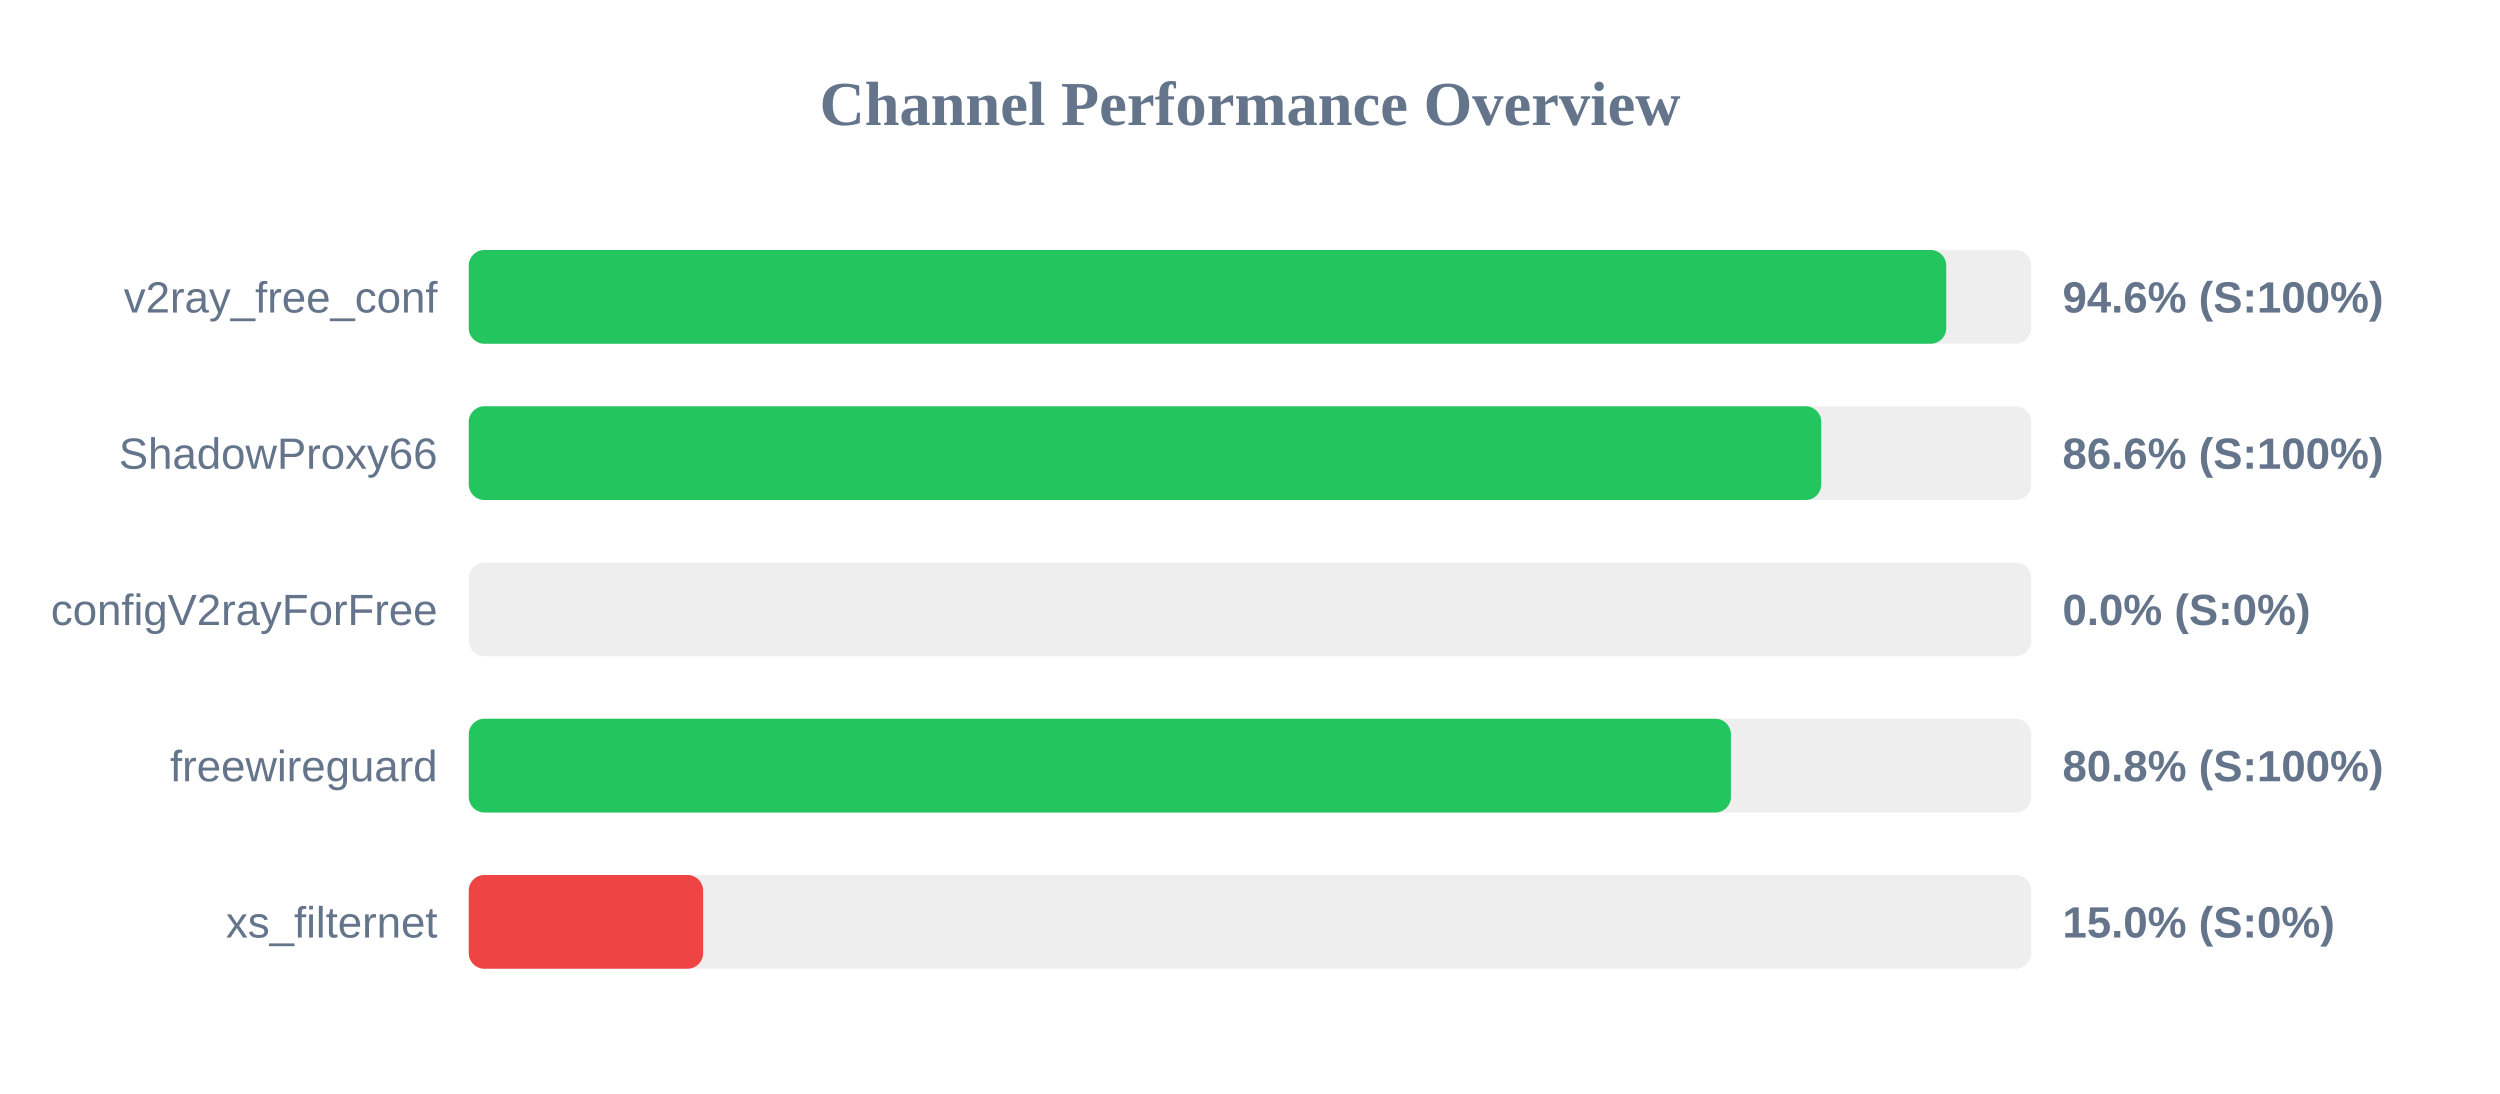
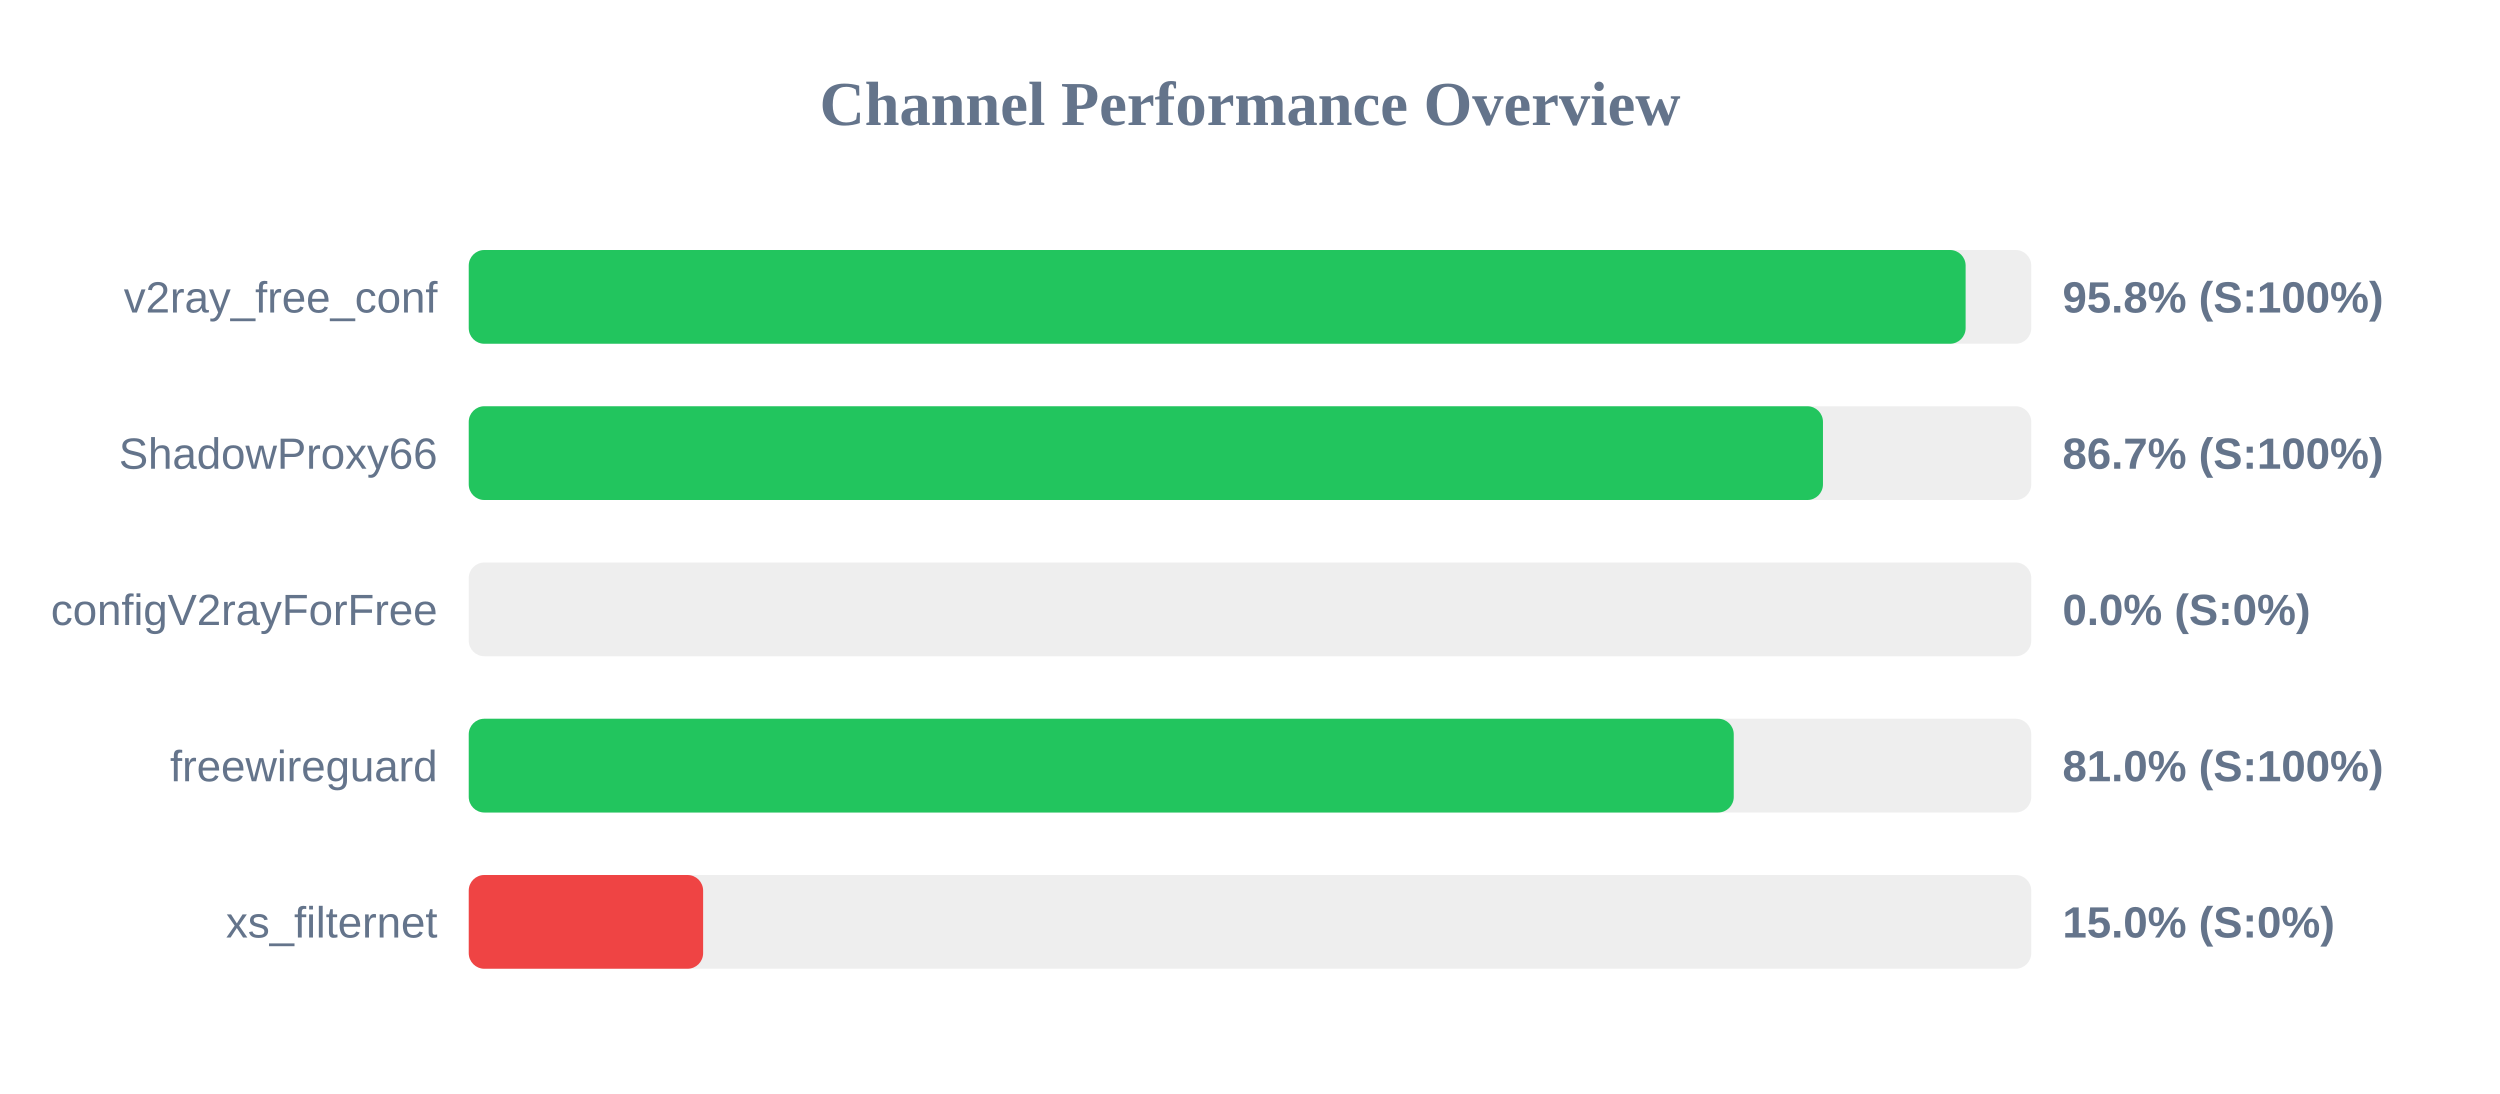
<svg xmlns="http://www.w3.org/2000/svg" width="800" height="350" version="1.1">
  <style>
        .row { font: 14px Arial; fill: #64748b; }
        .score { font: bold 14px Arial; fill: #64748b; }
    </style>
  <text x="400" y="40" text-anchor="middle" font-size="20px" font-weight="bold" fill="#64748b">Channel Performance Overview</text>
  <rect x="150" y="80" width="500" height="30" fill="#eee" rx="5" />
-   <rect x="150" y="80" width="472.8" height="30" fill="#22c55e" rx="5" />
+   <rect x="150" y="80" width="479.0" height="30" fill="#22c55e" rx="5" />
  <text x="140" y="100" text-anchor="end" class="row">v2ray_free_conf</text>
-   <text x="660" y="100" text-anchor="start" class="score">94.6% (S:100%)</text>
+   <text x="660" y="100" text-anchor="start" class="score">95.8% (S:100%)</text>
  <rect x="150" y="130" width="500" height="30" fill="#eee" rx="5" />
-   <rect x="150" y="130" width="432.8" height="30" fill="#22c55e" rx="5" />
+   <rect x="150" y="130" width="433.35" height="30" fill="#22c55e" rx="5" />
  <text x="140" y="150" text-anchor="end" class="row">ShadowProxy66</text>
-   <text x="660" y="150" text-anchor="start" class="score">86.6% (S:100%)</text>
+   <text x="660" y="150" text-anchor="start" class="score">86.7% (S:100%)</text>
  <rect x="150" y="180" width="500" height="30" fill="#eee" rx="5" />
  <rect x="150" y="180" width="0.0" height="30" fill="#ef4444" rx="5" />
  <text x="140" y="200" text-anchor="end" class="row">configV2rayForFree</text>
  <text x="660" y="200" text-anchor="start" class="score">0.0% (S:0%)</text>
  <rect x="150" y="230" width="500" height="30" fill="#eee" rx="5" />
-   <rect x="150" y="230" width="403.9" height="30" fill="#22c55e" rx="5" />
+   <rect x="150" y="230" width="404.8" height="30" fill="#22c55e" rx="5" />
  <text x="140" y="250" text-anchor="end" class="row">freewireguard</text>
-   <text x="660" y="250" text-anchor="start" class="score">80.8% (S:100%)</text>
+   <text x="660" y="250" text-anchor="start" class="score">81.0% (S:100%)</text>
  <rect x="150" y="280" width="500" height="30" fill="#eee" rx="5" />
  <rect x="150" y="280" width="75.0" height="30" fill="#ef4444" rx="5" />
  <text x="140" y="300" text-anchor="end" class="row">xs_filternet</text>
  <text x="660" y="300" text-anchor="start" class="score">15.0% (S:0%)</text>
</svg>
